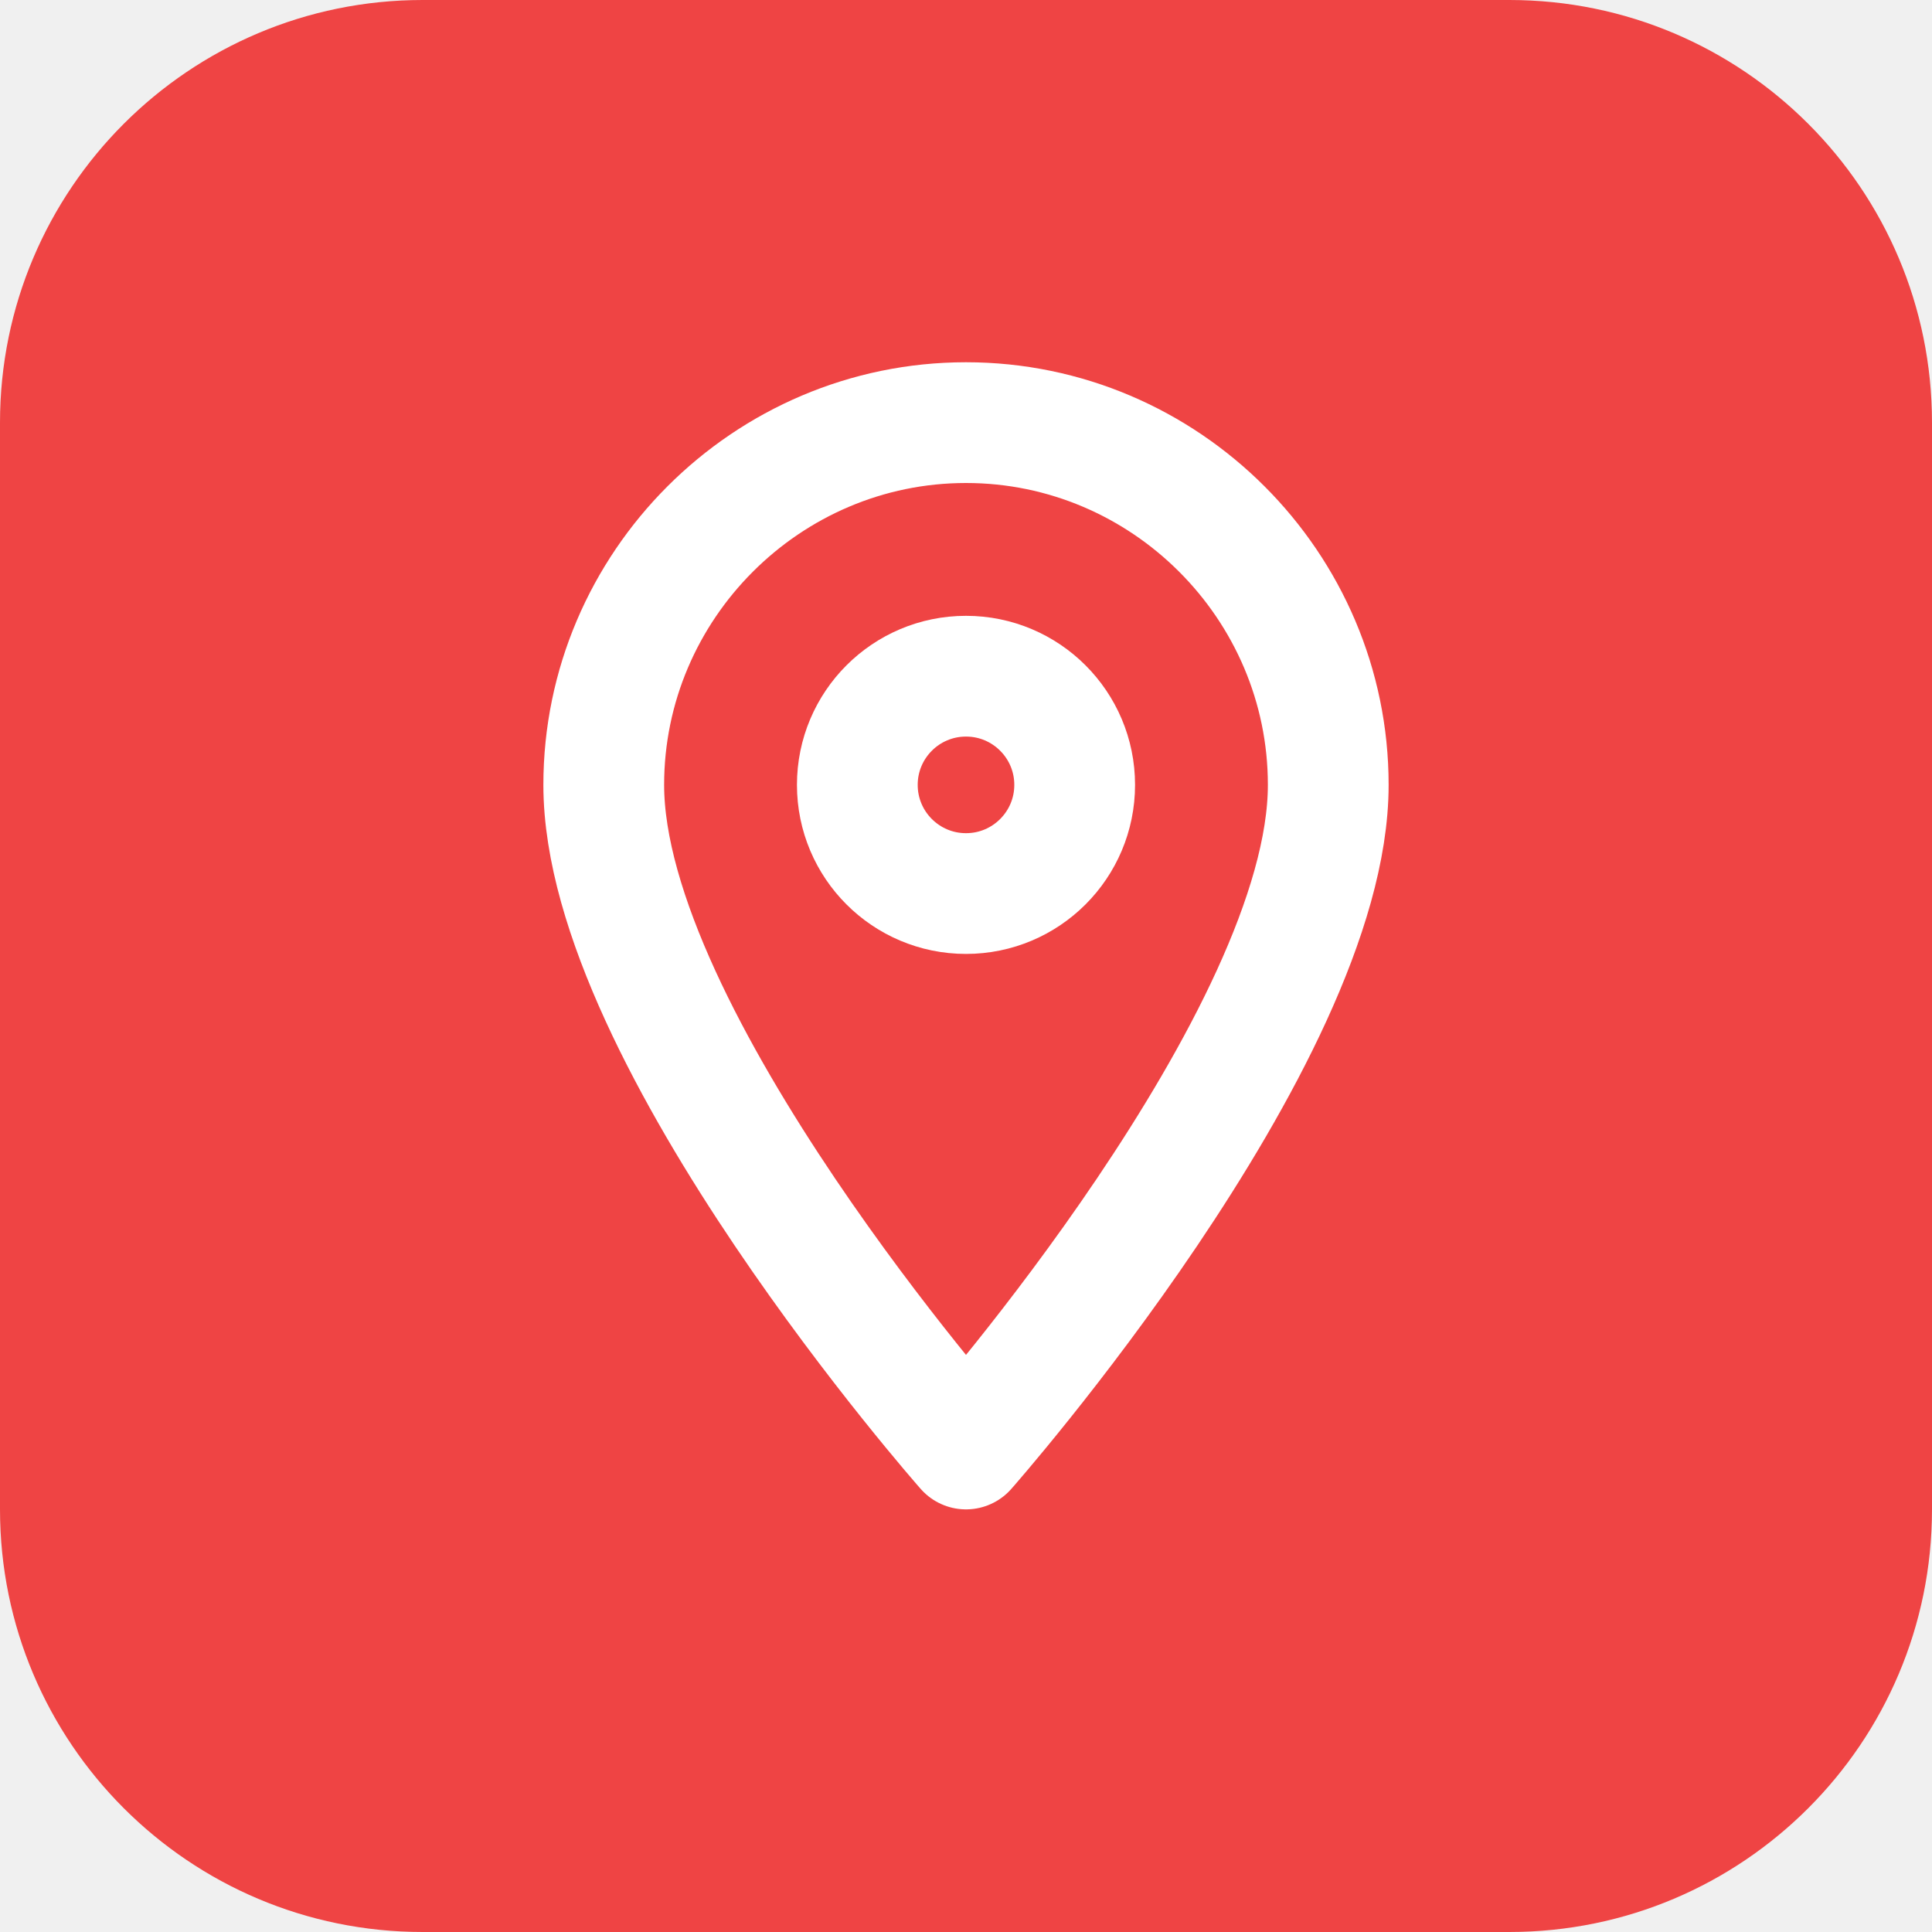
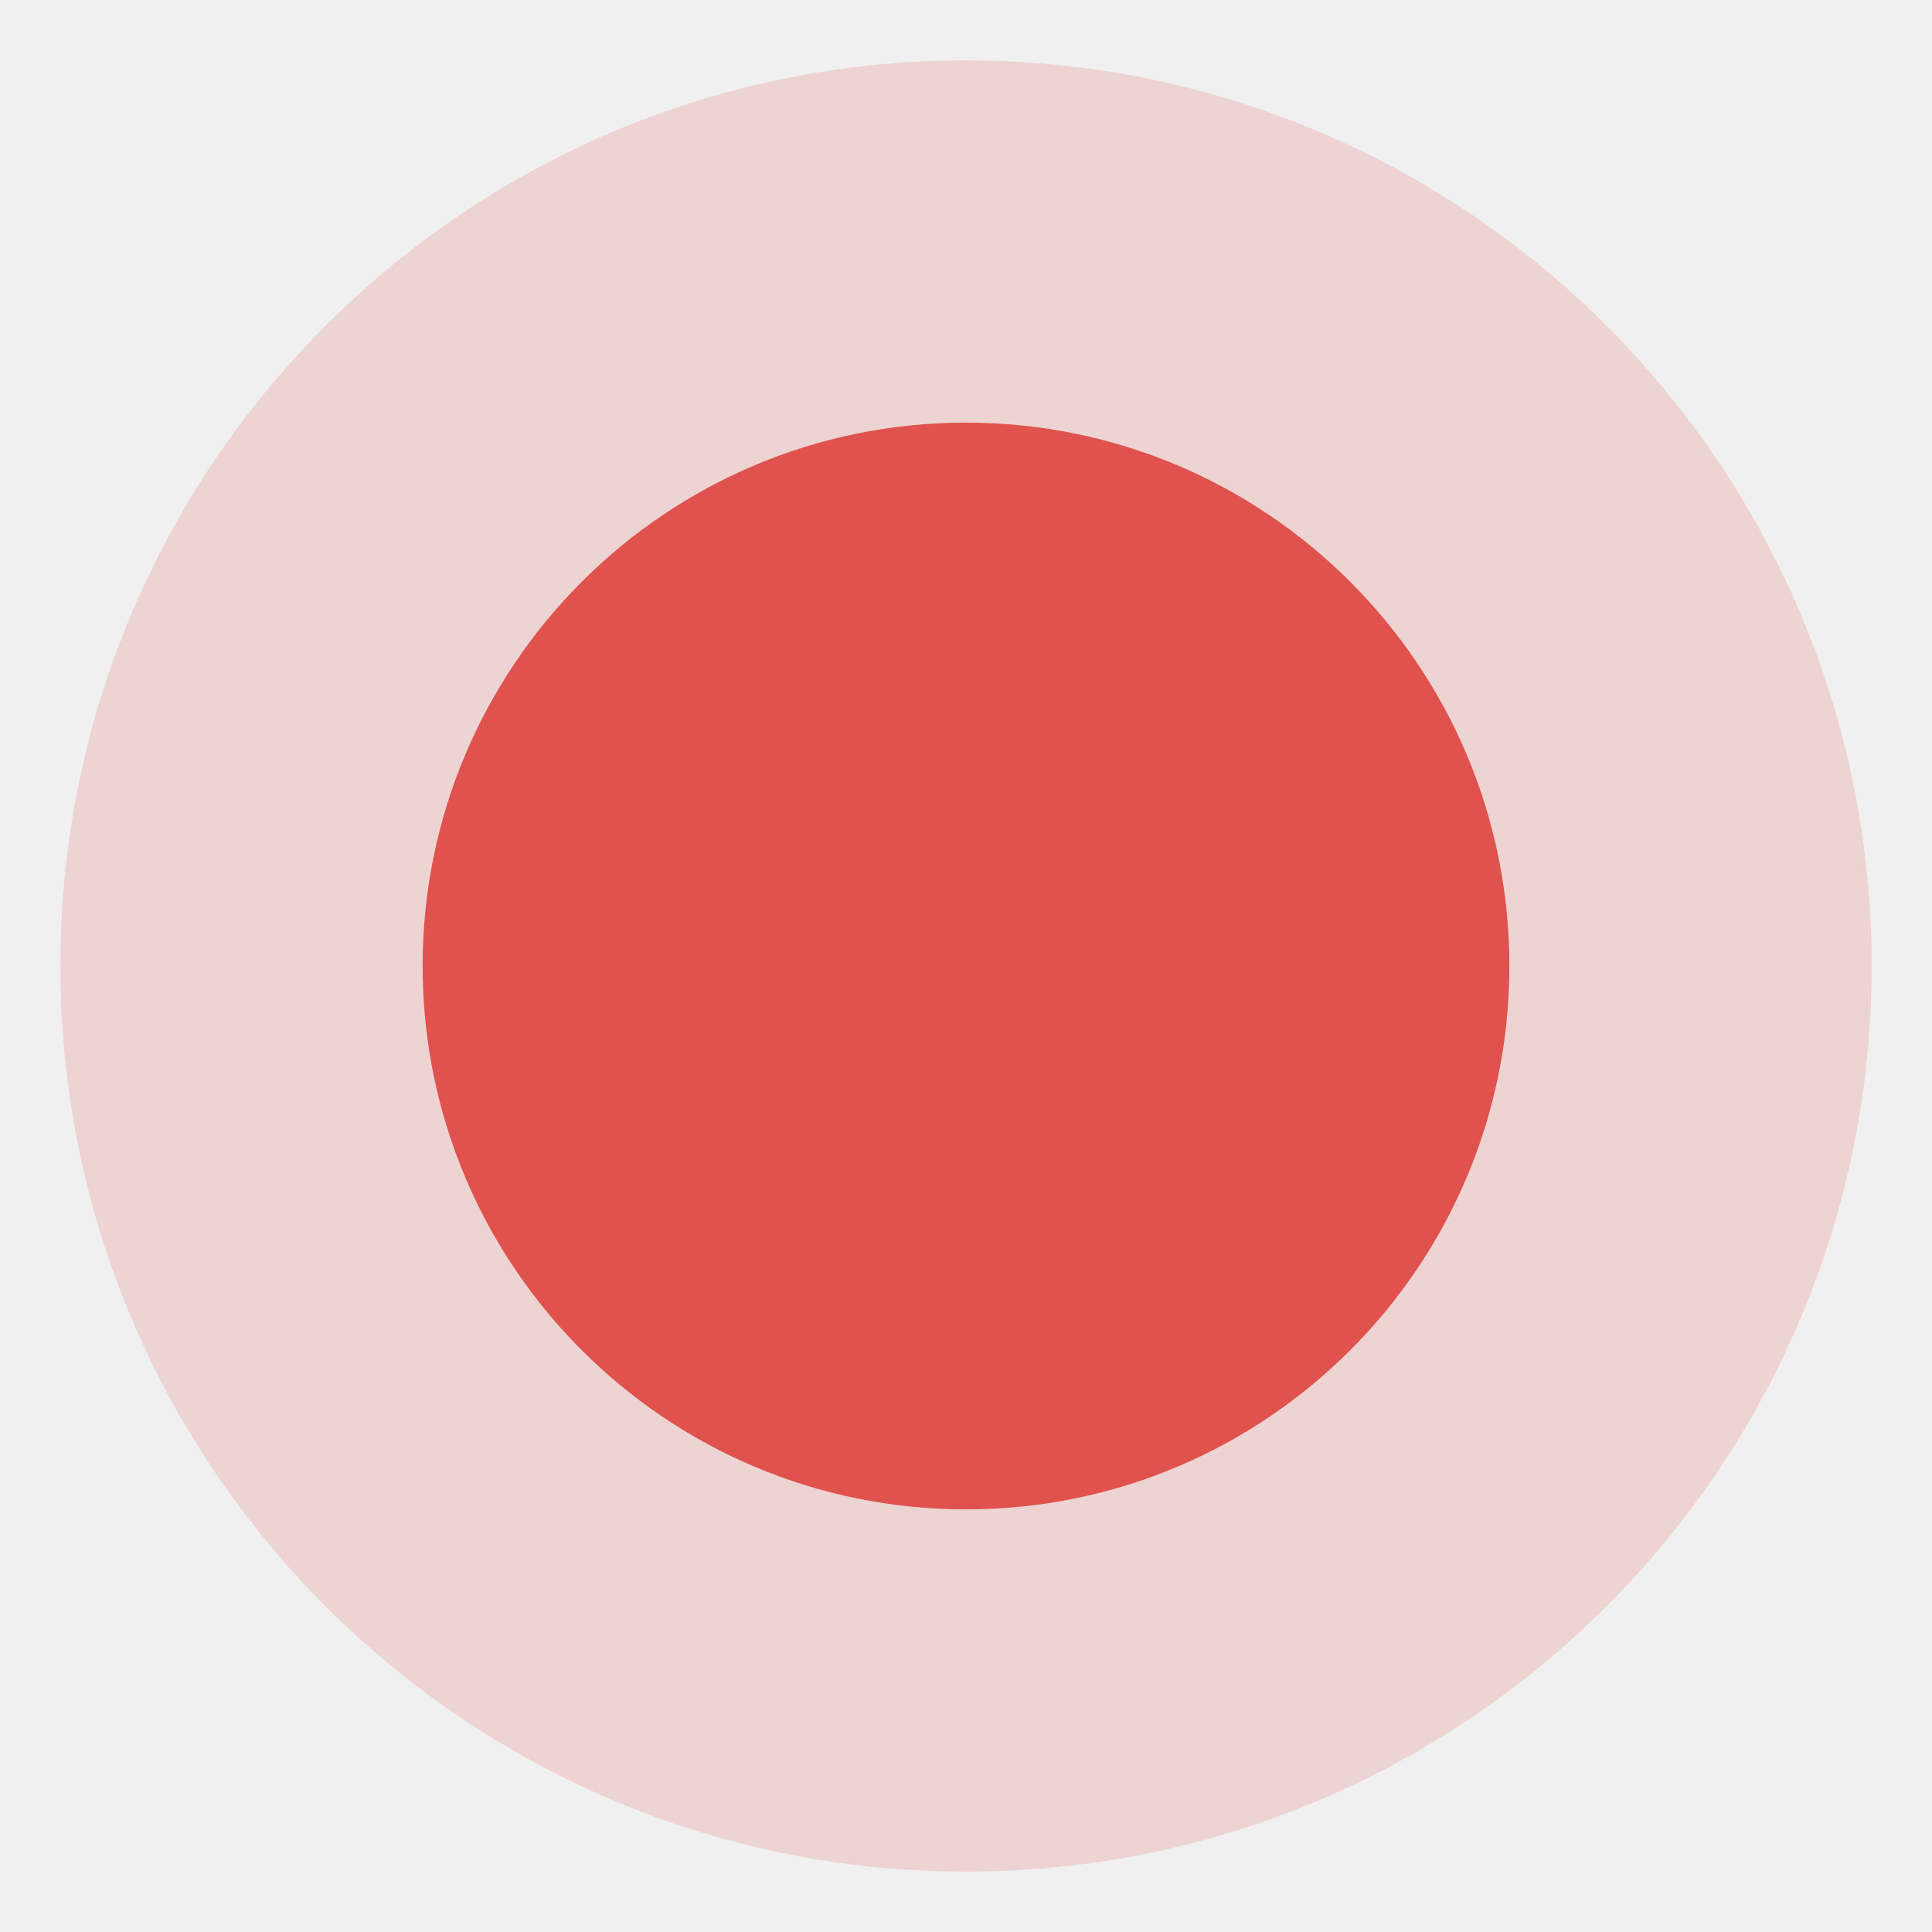
<svg xmlns="http://www.w3.org/2000/svg" viewBox="0 0 32 32">
-   <rect width="32" height="32" rx="7" fill="#ef4444" />
-   <path d="M16 7c-3.3 0-6 2.7-6 6 0 4.2 6 11 6 11s6-6.8 6-11c0-3.3-2.7-6-6-6z" fill="none" stroke="#ffffff" stroke-width="2" stroke-linecap="round" stroke-linejoin="round" />
-   <circle cx="16" cy="13" r="1.8" fill="none" stroke="#ffffff" stroke-width="2" />
+   <circle cx="16" cy="16" r="15" fill="#e0524d" fill-opacity="0.18" />
+   <circle cx="16" cy="16" r="9" fill="#e0524d" />
</svg>
